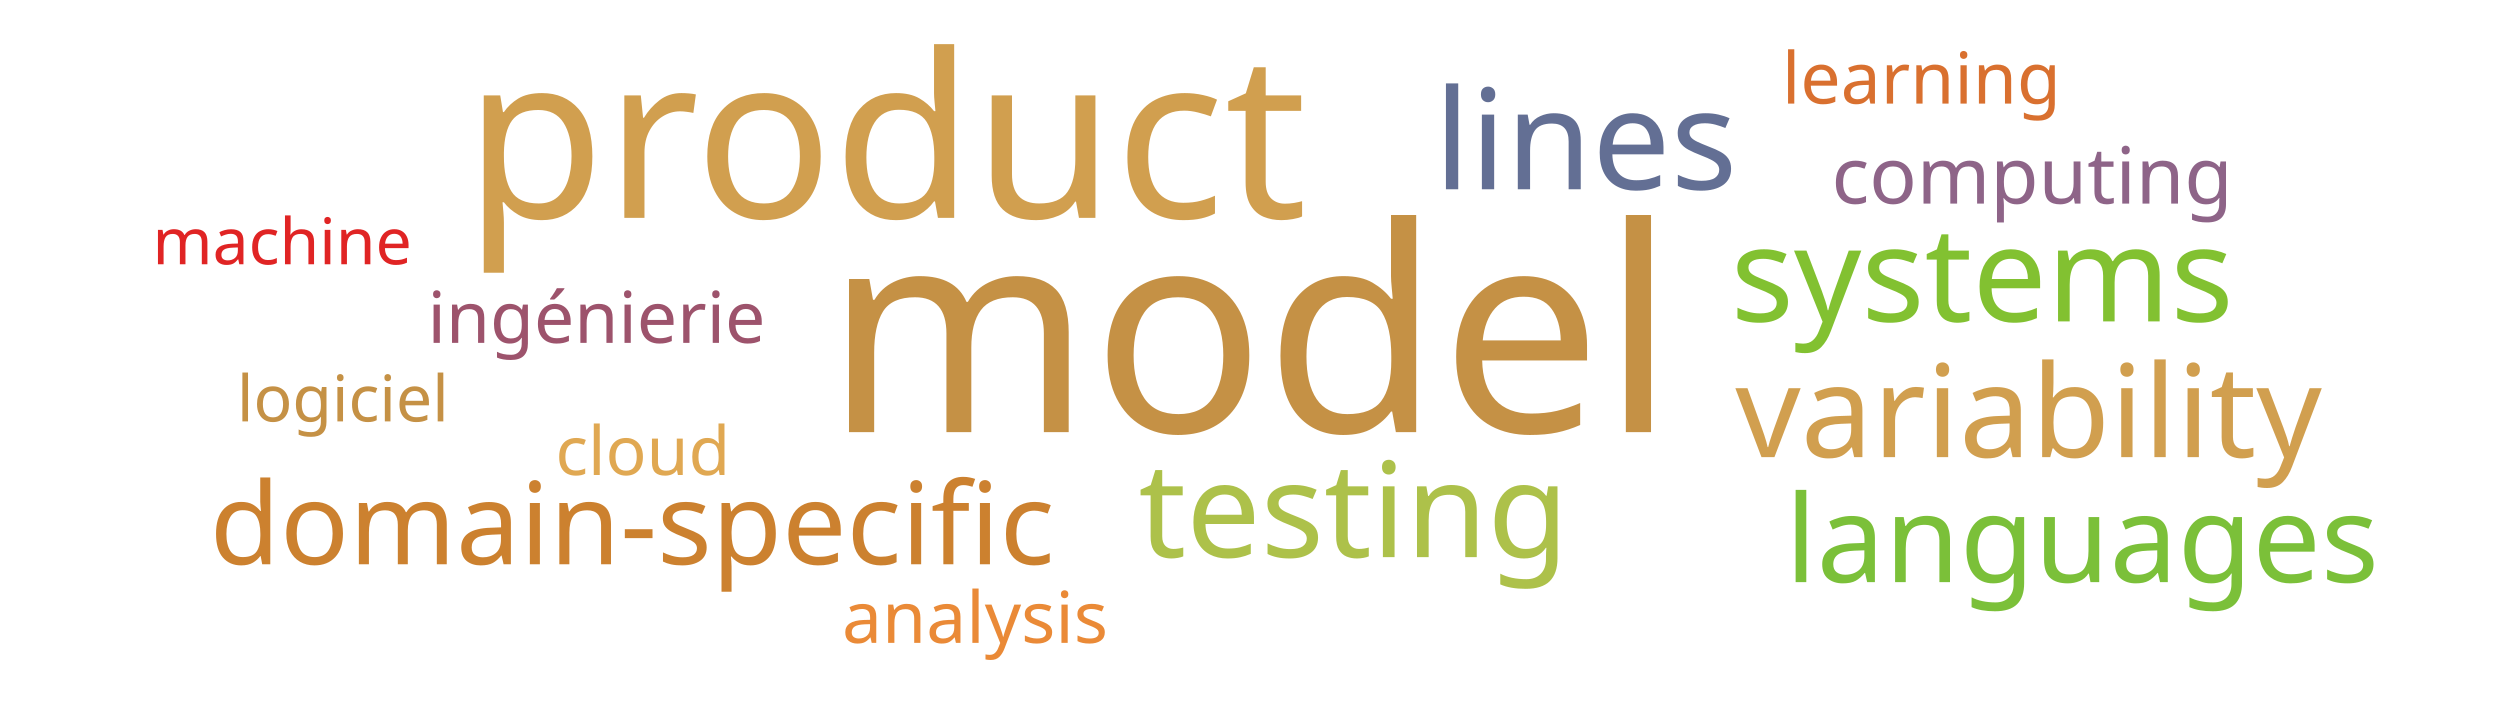
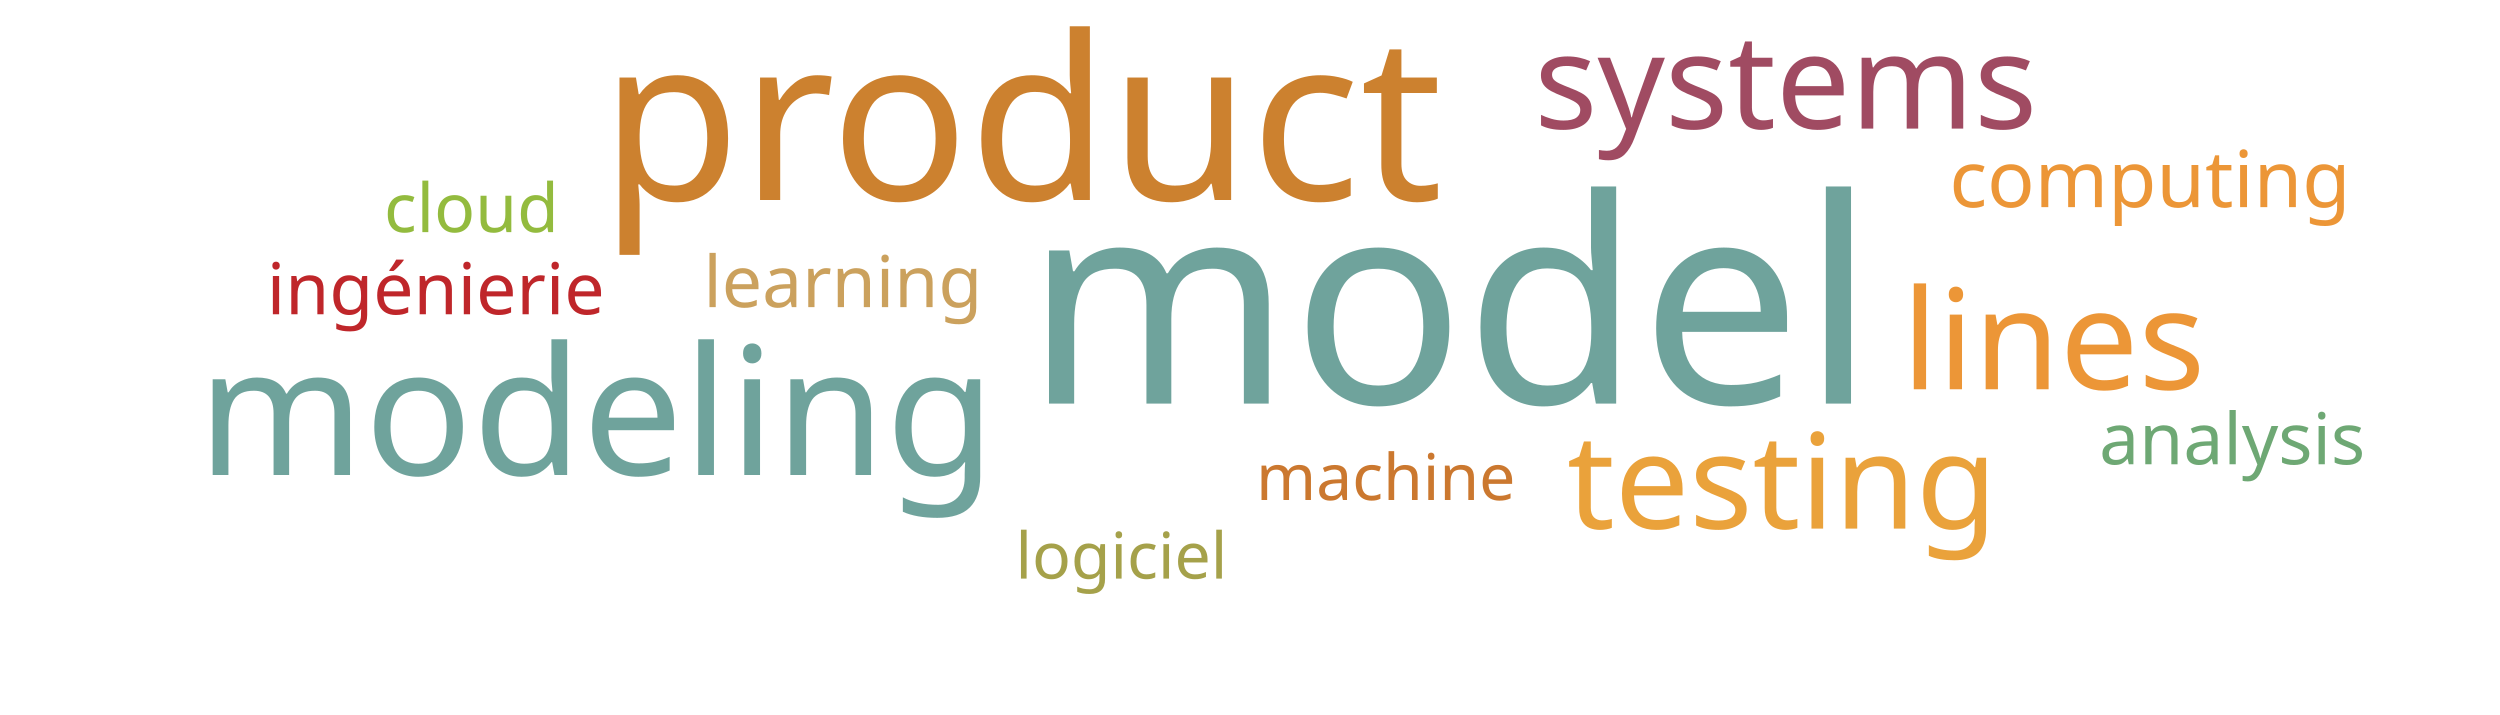
<svg xmlns="http://www.w3.org/2000/svg" width="700" height="200">
  <g transform="translate(350, 100)">
-     <text text-anchor="middle" style="font-family: Impact; font-size: 80px; fill: #c59145" transform="translate(0,21)rotate(0)">model</text>
-     <text text-anchor="middle" style="font-family: Impact; font-size: 64px; fill: #d19f4f" transform="translate(-102,-39)rotate(0)">product</text>
-     <text text-anchor="middle" style="font-family: Impact; font-size: 39px; fill: #636f94" transform="translate(94,-47)rotate(0)">lines</text>
-     <text text-anchor="middle" style="font-family: Impact; font-size: 37px; fill: #adc14a" transform="translate(29,56)rotate(0)">testing</text>
-     <text text-anchor="middle" style="font-family: Impact; font-size: 37px; fill: #82c131" transform="translate(205,-10)rotate(0)">systems</text>
-     <text text-anchor="middle" style="font-family: Impact; font-size: 36px; fill: #d19f4f" transform="translate(218,28)rotate(0)">variability</text>
-     <text text-anchor="middle" style="font-family: Impact; font-size: 34px; fill: #7bc039" transform="translate(233,63)rotate(0)">languages</text>
-     <text text-anchor="middle" style="font-family: Impact; font-size: 32px; fill: #cc812f" transform="translate(-173,58)rotate(0)">domain-specific</text>
-     <text text-anchor="middle" style="font-family: Impact; font-size: 22px; fill: #8e6488" transform="translate(219,-43)rotate(0)">computing</text>
-     <text text-anchor="middle" style="font-family: Impact; font-size: 20px; fill: #d9702f" transform="translate(188,-71)rotate(0)">learning</text>
-     <text text-anchor="middle" style="font-family: Impact; font-size: 20px; fill: #ea8a37" transform="translate(-77,80)rotate(0)">analysis</text>
-     <text text-anchor="middle" style="font-family: Impact; font-size: 20px; fill: #9d536c" transform="translate(-183,-4)rotate(0)">ingénierie</text>
-     <text text-anchor="middle" style="font-family: Impact; font-size: 19px; fill: #e0a852" transform="translate(-170,33)rotate(0)">cloud</text>
-     <text text-anchor="middle" style="font-family: Impact; font-size: 18px; fill: #e02424" transform="translate(-271,-26)rotate(0)">machine</text>
-     <text text-anchor="middle" style="font-family: Impact; font-size: 18px; fill: #c59145" transform="translate(-254,18)rotate(0)">logiciel</text>
+     <text text-anchor="middle" style="font-family: Impact; font-size: 80px; fill: #6fa39c" transform="translate(56,13)rotate(0)">model</text>
+     <text text-anchor="middle" style="font-family: Impact; font-size: 64px; fill: #cc812f" transform="translate(-64,-44)rotate(0)">product</text>
+     <text text-anchor="middle" style="font-family: Impact; font-size: 50px; fill: #6fa39c" transform="translate(-183,33)rotate(0)">modeling</text>
+     <text text-anchor="middle" style="font-family: Impact; font-size: 39px; fill: #ec9637" transform="translate(225,9)rotate(0)">lines</text>
+     <text text-anchor="middle" style="font-family: Impact; font-size: 37px; fill: #eaa23b" transform="translate(149,48)rotate(0)">testing</text>
+     <text text-anchor="middle" style="font-family: Impact; font-size: 37px; fill: #a04b62" transform="translate(150,-64)rotate(0)">systems</text>
+     <text text-anchor="middle" style="font-family: Impact; font-size: 22px; fill: #ec9637" transform="translate(252,-42)rotate(0)">computing</text>
+     <text text-anchor="middle" style="font-family: Impact; font-size: 20px; fill: #cba15d" transform="translate(-114,-14)rotate(0)">learning</text>
+     <text text-anchor="middle" style="font-family: Impact; font-size: 20px; fill: #6ea874" transform="translate(275,30)rotate(0)">analysis</text>
+     <text text-anchor="middle" style="font-family: Impact; font-size: 20px; fill: #bf262a" transform="translate(-228,-12)rotate(0)">ingénierie</text>
+     <text text-anchor="middle" style="font-family: Impact; font-size: 19px; fill: #93bb3e" transform="translate(-218,-35)rotate(0)">cloud</text>
+     <text text-anchor="middle" style="font-family: Impact; font-size: 18px; fill: #cb782f" transform="translate(38,40)rotate(0)">machine</text>
+     <text text-anchor="middle" style="font-family: Impact; font-size: 18px; fill: #a5a14a" transform="translate(-36,62)rotate(0)">logiciel</text>
  </g>
</svg>
